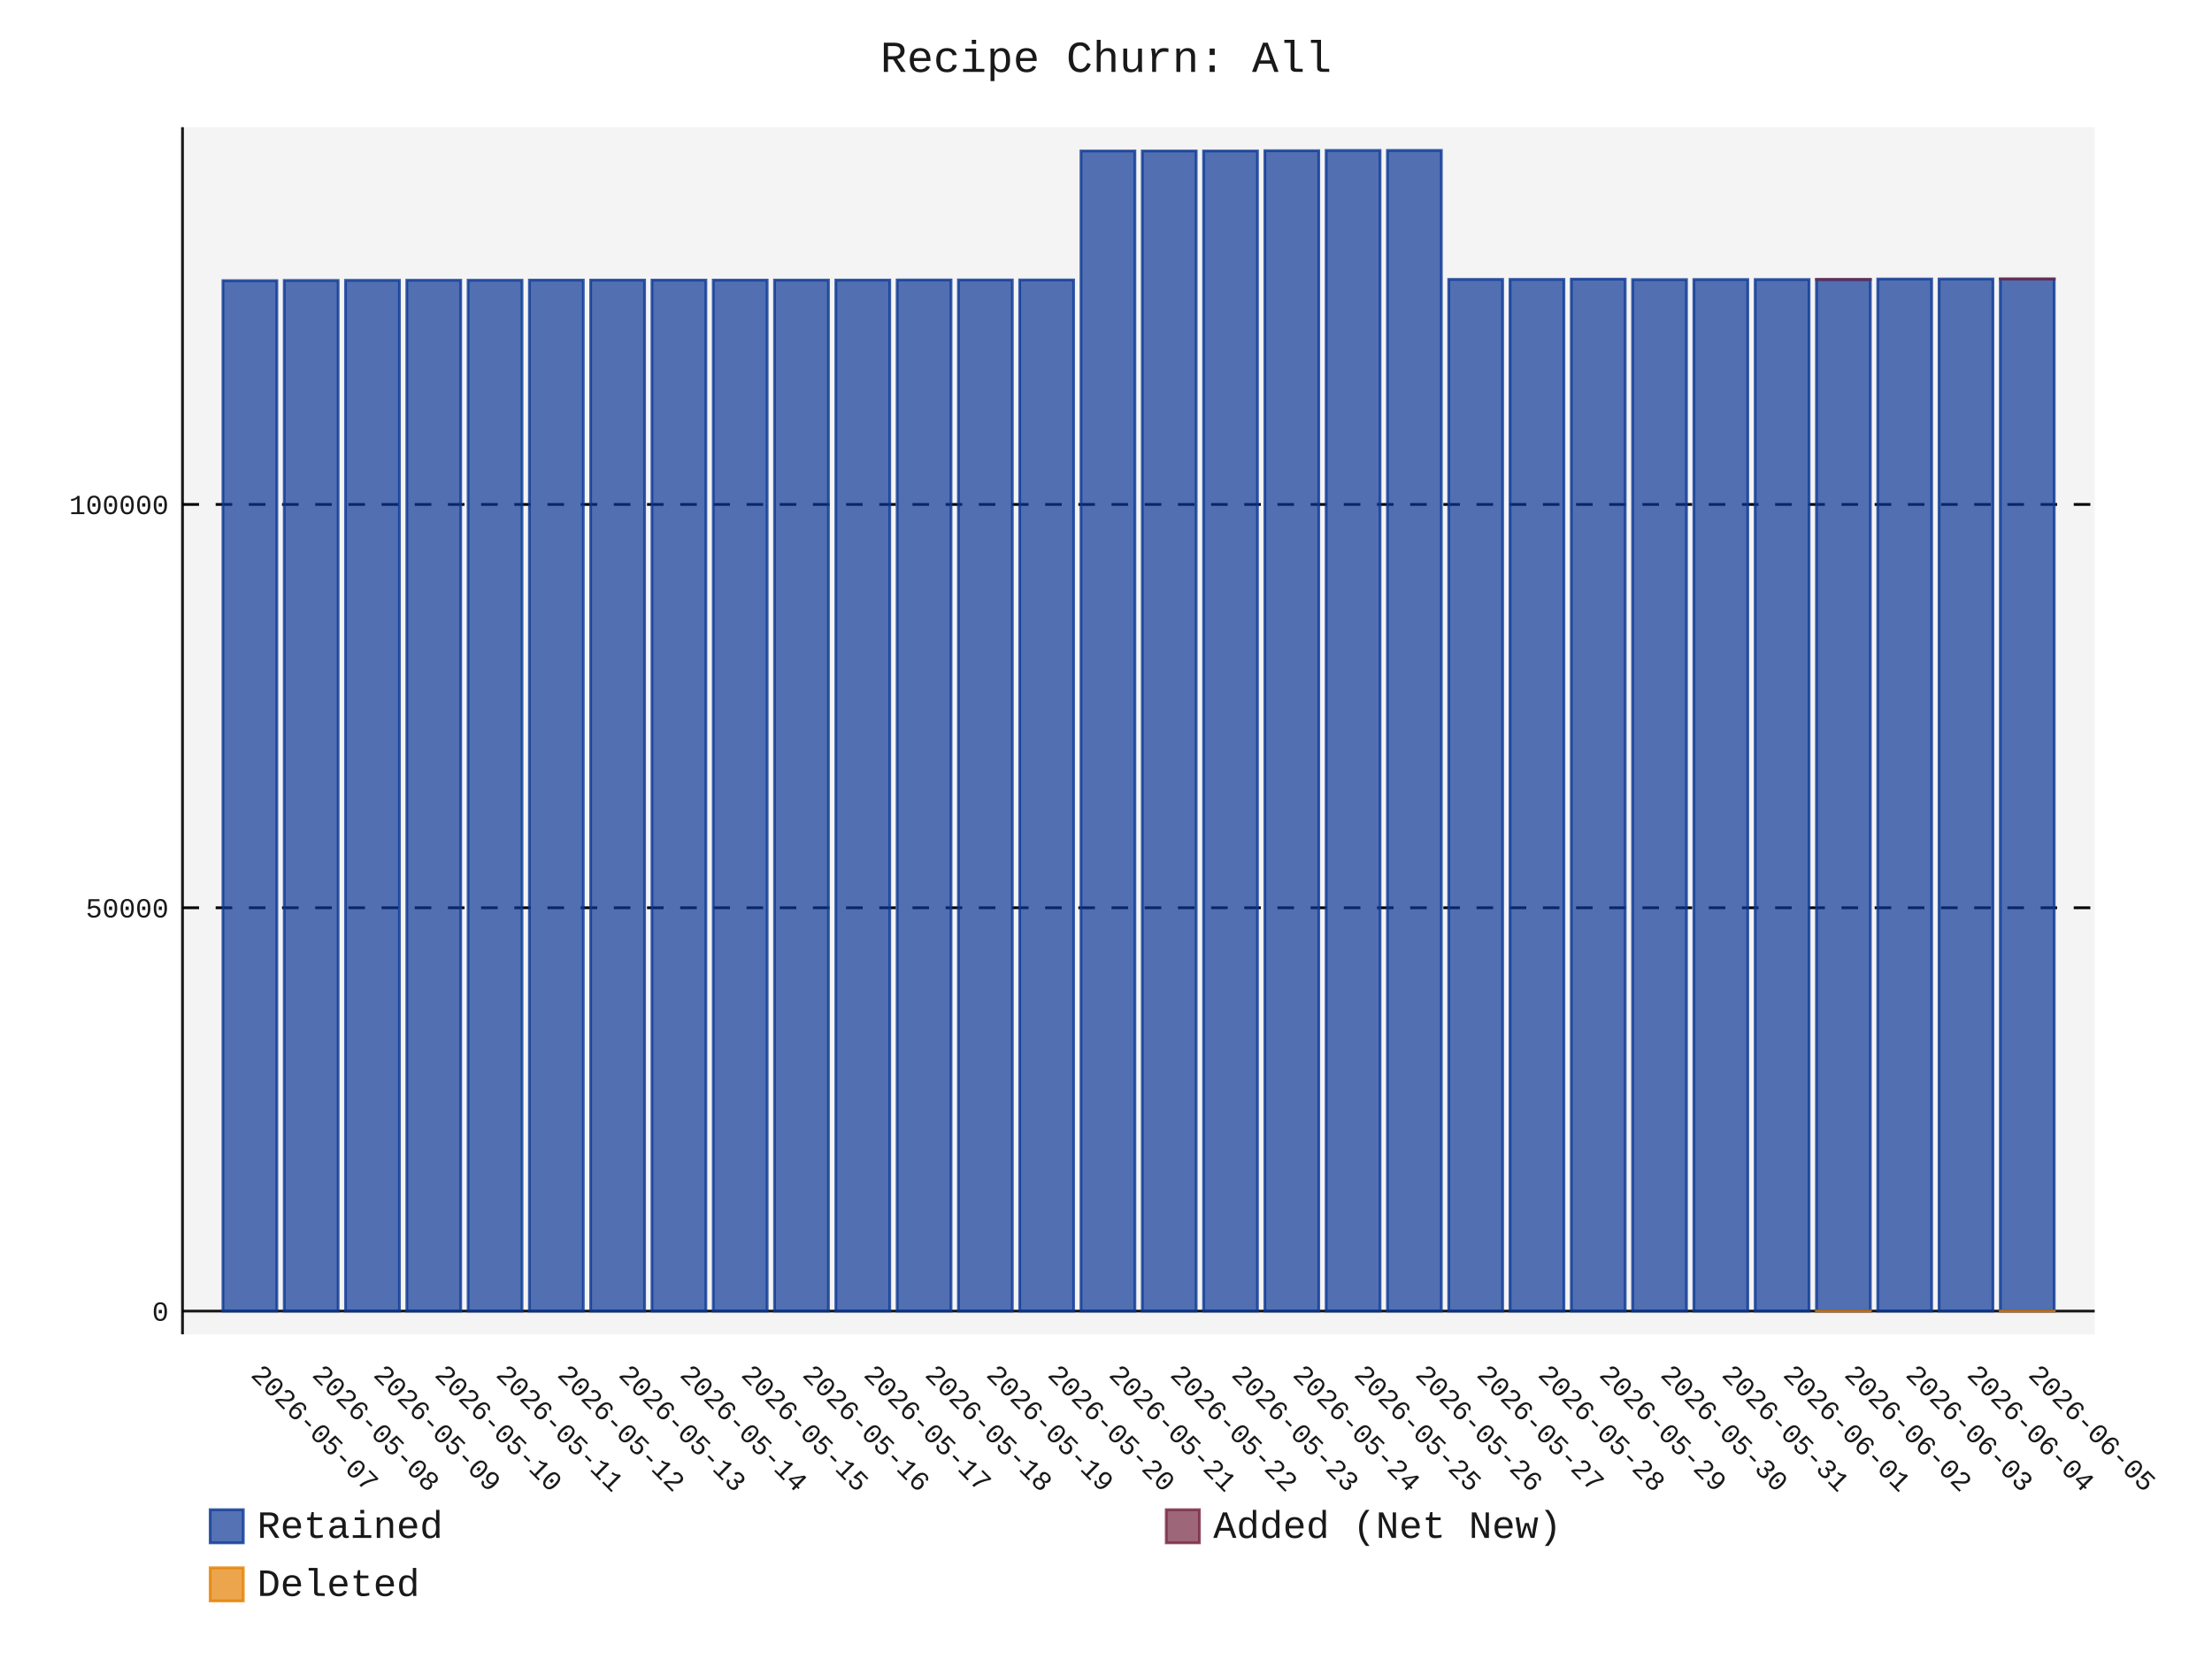
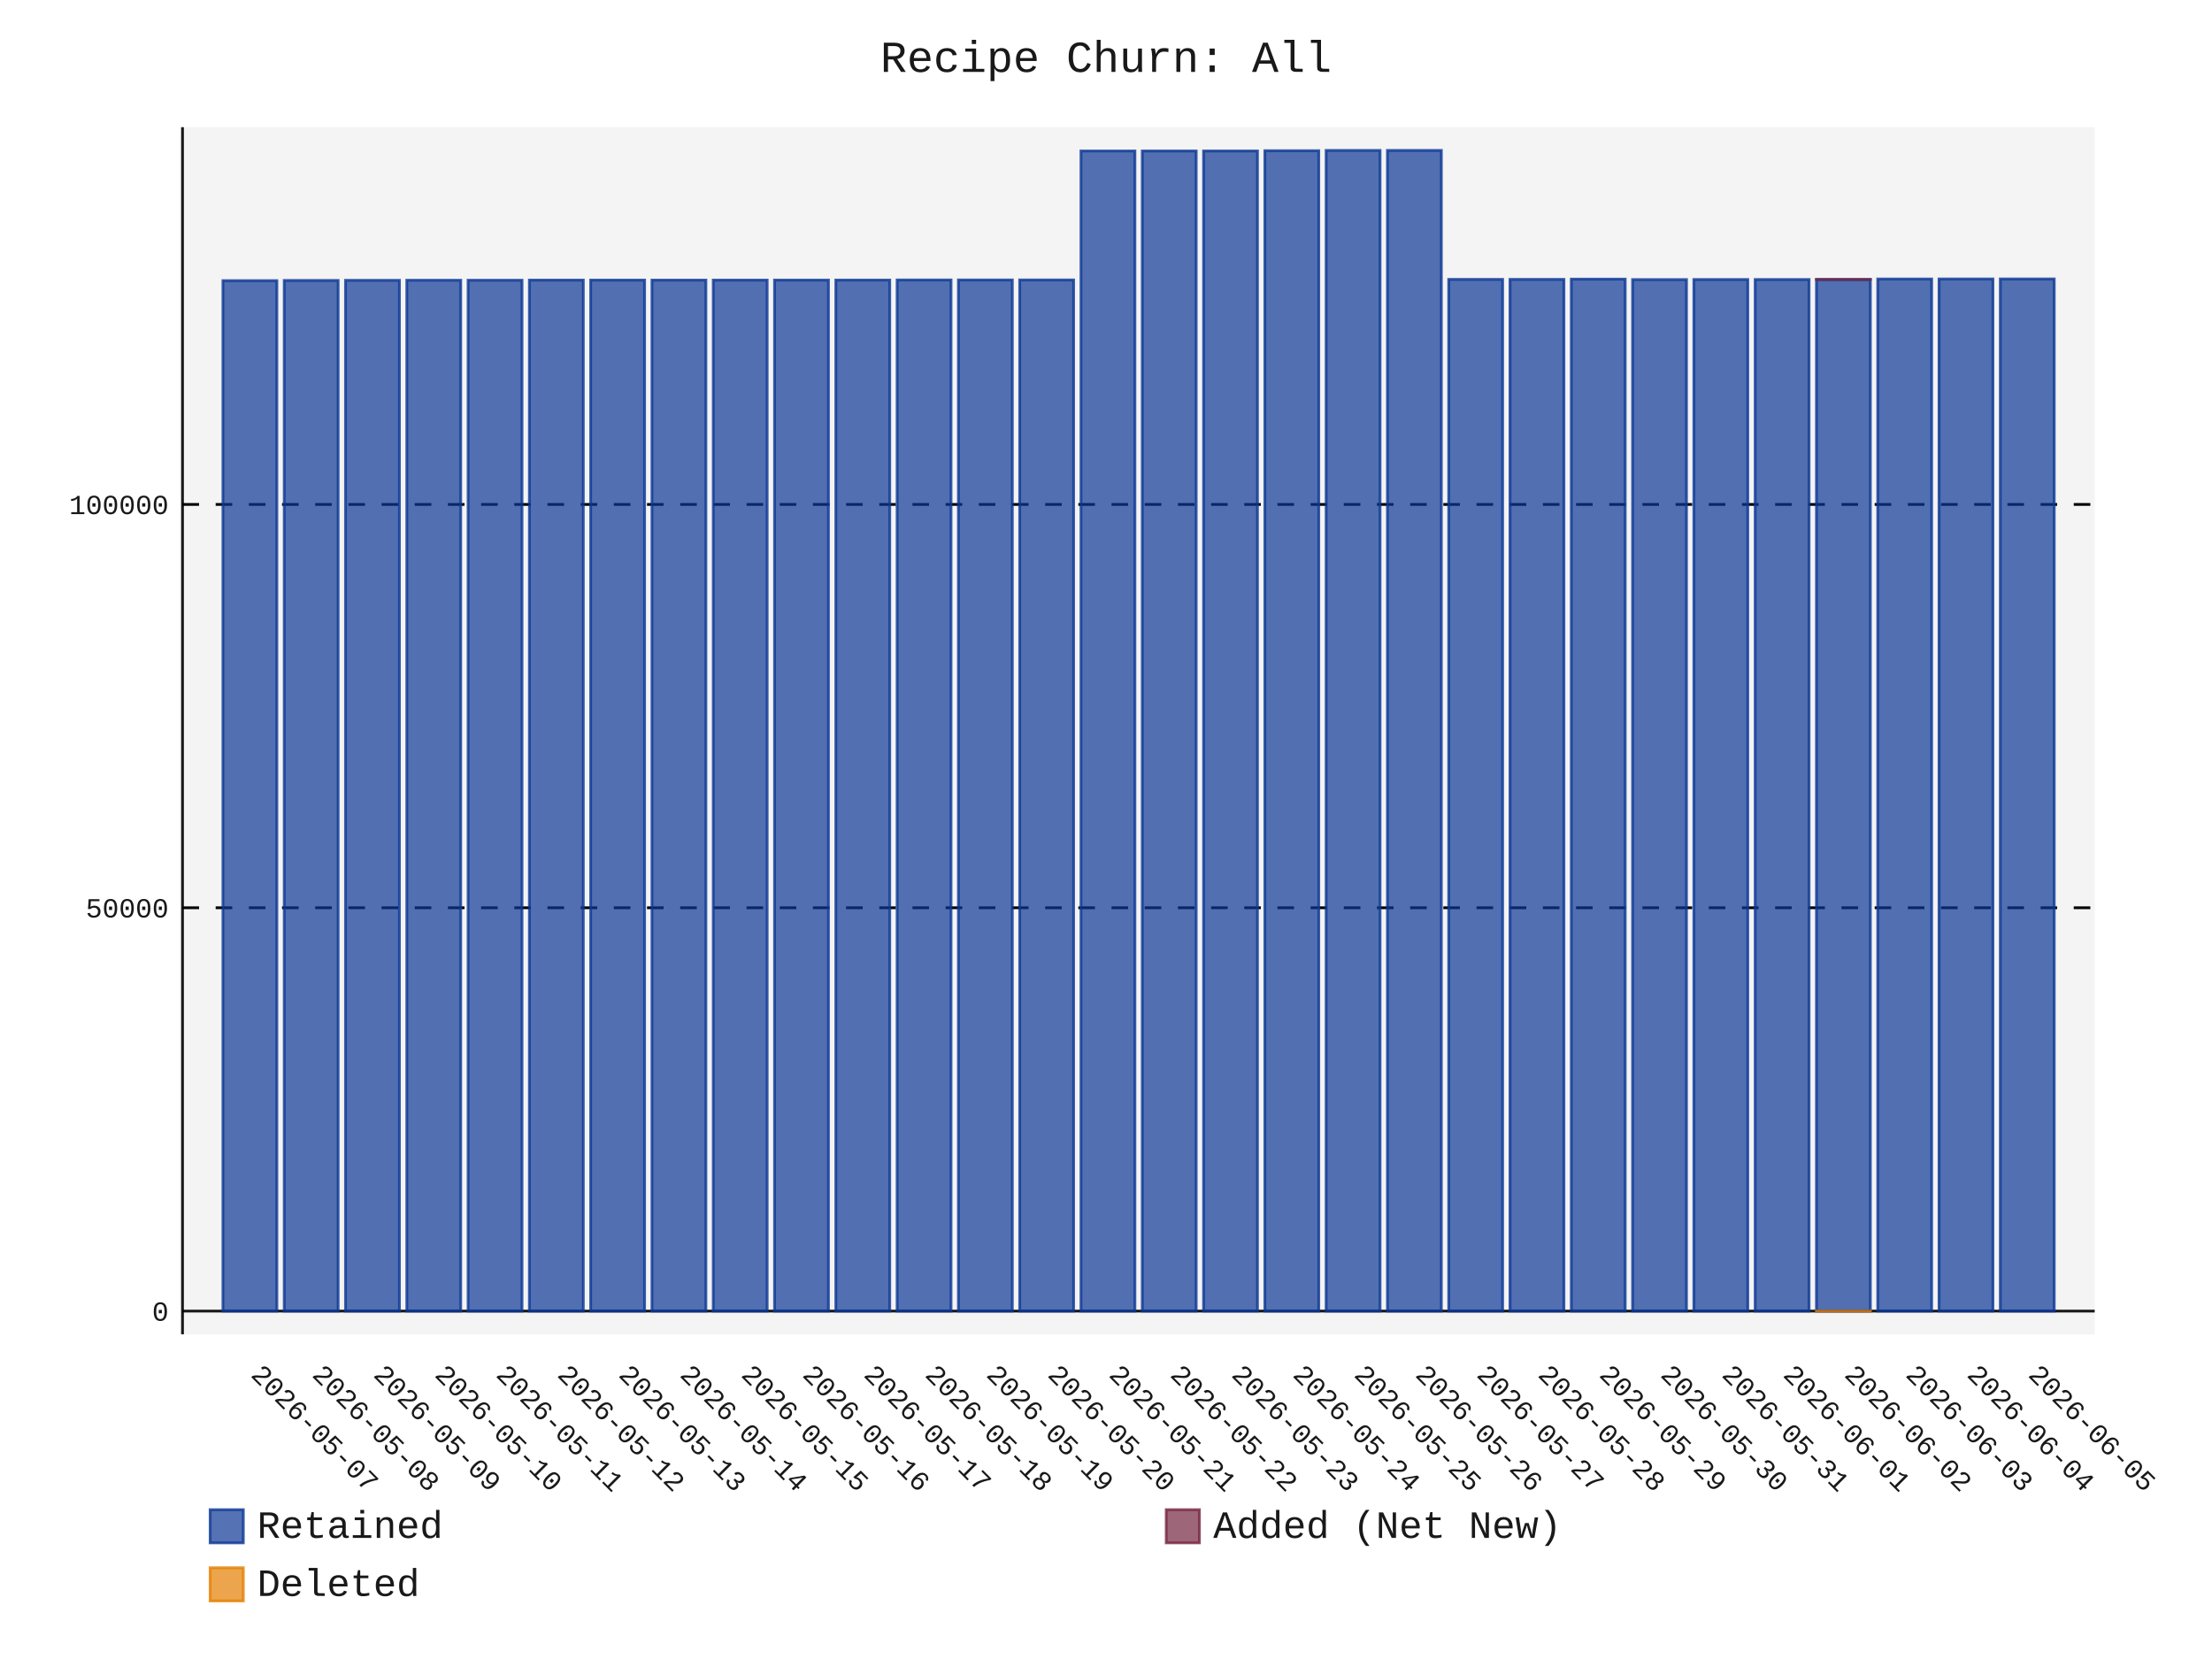
- <svg xmlns="http://www.w3.org/2000/svg" id="chart-e680f39e-a83c-4007-80bb-76a18e1006bb" class="pygal-chart" viewBox="0 0 800 600">
+ <svg xmlns="http://www.w3.org/2000/svg" id="chart-891408ae-e3d2-40ed-81cb-bfe854208720" class="pygal-chart" viewBox="0 0 800 600">
  <defs>
-     <style type="text/css">#chart-e680f39e-a83c-4007-80bb-76a18e1006bb{-webkit-user-select:none;-webkit-font-smoothing:antialiased;font-family:Consolas,"Liberation Mono",Menlo,Courier,monospace}#chart-e680f39e-a83c-4007-80bb-76a18e1006bb .title{font-family:Consolas,"Liberation Mono",Menlo,Courier,monospace;font-size:16px}#chart-e680f39e-a83c-4007-80bb-76a18e1006bb .legends .legend text{font-family:Consolas,"Liberation Mono",Menlo,Courier,monospace;font-size:14px}#chart-e680f39e-a83c-4007-80bb-76a18e1006bb .axis text{font-family:Consolas,"Liberation Mono",Menlo,Courier,monospace;font-size:10px}#chart-e680f39e-a83c-4007-80bb-76a18e1006bb .axis text.major{font-family:Consolas,"Liberation Mono",Menlo,Courier,monospace;font-size:10px}#chart-e680f39e-a83c-4007-80bb-76a18e1006bb .text-overlay text.value{font-family:Consolas,"Liberation Mono",Menlo,Courier,monospace;font-size:16px}#chart-e680f39e-a83c-4007-80bb-76a18e1006bb .text-overlay text.label{font-family:Consolas,"Liberation Mono",Menlo,Courier,monospace;font-size:10px}#chart-e680f39e-a83c-4007-80bb-76a18e1006bb .tooltip{font-family:Consolas,"Liberation Mono",Menlo,Courier,monospace;font-size:14px}#chart-e680f39e-a83c-4007-80bb-76a18e1006bb text.no_data{font-family:Consolas,"Liberation Mono",Menlo,Courier,monospace;font-size:64px}
- #chart-e680f39e-a83c-4007-80bb-76a18e1006bb{background-color:transparent}#chart-e680f39e-a83c-4007-80bb-76a18e1006bb path,#chart-e680f39e-a83c-4007-80bb-76a18e1006bb line,#chart-e680f39e-a83c-4007-80bb-76a18e1006bb rect,#chart-e680f39e-a83c-4007-80bb-76a18e1006bb circle{-webkit-transition:150ms;-moz-transition:150ms;transition:150ms}#chart-e680f39e-a83c-4007-80bb-76a18e1006bb .graph &gt; .background{fill:transparent}#chart-e680f39e-a83c-4007-80bb-76a18e1006bb .plot &gt; .background{fill:rgba(240,240,240,0.7)}#chart-e680f39e-a83c-4007-80bb-76a18e1006bb .graph{fill:rgba(0,0,0,0.9)}#chart-e680f39e-a83c-4007-80bb-76a18e1006bb text.no_data{fill:rgba(0,0,0,0.9)}#chart-e680f39e-a83c-4007-80bb-76a18e1006bb .title{fill:rgba(0,0,0,0.9)}#chart-e680f39e-a83c-4007-80bb-76a18e1006bb .legends .legend text{fill:rgba(0,0,0,0.9)}#chart-e680f39e-a83c-4007-80bb-76a18e1006bb .legends .legend:hover text{fill:rgba(0,0,0,0.9)}#chart-e680f39e-a83c-4007-80bb-76a18e1006bb .axis .line{stroke:rgba(0,0,0,0.9)}#chart-e680f39e-a83c-4007-80bb-76a18e1006bb .axis .guide.line{stroke:rgba(0,0,0,0.5)}#chart-e680f39e-a83c-4007-80bb-76a18e1006bb .axis .major.line{stroke:rgba(0,0,0,0.9)}#chart-e680f39e-a83c-4007-80bb-76a18e1006bb .axis text.major{fill:rgba(0,0,0,0.9)}#chart-e680f39e-a83c-4007-80bb-76a18e1006bb .axis.y .guides:hover .guide.line,#chart-e680f39e-a83c-4007-80bb-76a18e1006bb .line-graph .axis.x .guides:hover .guide.line,#chart-e680f39e-a83c-4007-80bb-76a18e1006bb .stackedline-graph .axis.x .guides:hover .guide.line,#chart-e680f39e-a83c-4007-80bb-76a18e1006bb .xy-graph .axis.x .guides:hover .guide.line{stroke:rgba(0,0,0,0.9)}#chart-e680f39e-a83c-4007-80bb-76a18e1006bb .axis .guides:hover text{fill:rgba(0,0,0,0.9)}#chart-e680f39e-a83c-4007-80bb-76a18e1006bb .reactive{fill-opacity:.7;stroke-opacity:.8;stroke-width:1}#chart-e680f39e-a83c-4007-80bb-76a18e1006bb .ci{stroke:rgba(0,0,0,0.9)}#chart-e680f39e-a83c-4007-80bb-76a18e1006bb .reactive.active,#chart-e680f39e-a83c-4007-80bb-76a18e1006bb .active .reactive{fill-opacity:.8;stroke-opacity:.9;stroke-width:4}#chart-e680f39e-a83c-4007-80bb-76a18e1006bb .ci .reactive.active{stroke-width:1.5}#chart-e680f39e-a83c-4007-80bb-76a18e1006bb .series text{fill:rgba(0,0,0,0.9)}#chart-e680f39e-a83c-4007-80bb-76a18e1006bb .tooltip rect{fill:rgba(240,240,240,0.7);stroke:rgba(0,0,0,0.9);-webkit-transition:opacity 150ms;-moz-transition:opacity 150ms;transition:opacity 150ms}#chart-e680f39e-a83c-4007-80bb-76a18e1006bb .tooltip .label{fill:rgba(0,0,0,0.9)}#chart-e680f39e-a83c-4007-80bb-76a18e1006bb .tooltip .label{fill:rgba(0,0,0,0.9)}#chart-e680f39e-a83c-4007-80bb-76a18e1006bb .tooltip .legend{font-size:.8em;fill:rgba(0,0,0,0.5)}#chart-e680f39e-a83c-4007-80bb-76a18e1006bb .tooltip .x_label{font-size:.6em;fill:rgba(0,0,0,0.9)}#chart-e680f39e-a83c-4007-80bb-76a18e1006bb .tooltip .xlink{font-size:.5em;text-decoration:underline}#chart-e680f39e-a83c-4007-80bb-76a18e1006bb .tooltip .value{font-size:1.5em}#chart-e680f39e-a83c-4007-80bb-76a18e1006bb .bound{font-size:.5em}#chart-e680f39e-a83c-4007-80bb-76a18e1006bb .max-value{font-size:.75em;fill:rgba(0,0,0,0.5)}#chart-e680f39e-a83c-4007-80bb-76a18e1006bb .map-element{fill:rgba(240,240,240,0.7);stroke:rgba(0,0,0,0.5) !important}#chart-e680f39e-a83c-4007-80bb-76a18e1006bb .map-element .reactive{fill-opacity:inherit;stroke-opacity:inherit}#chart-e680f39e-a83c-4007-80bb-76a18e1006bb .color-0,#chart-e680f39e-a83c-4007-80bb-76a18e1006bb .color-0 a:visited{stroke:rgb(12,55,149);fill:rgb(12,55,149)}#chart-e680f39e-a83c-4007-80bb-76a18e1006bb .color-1,#chart-e680f39e-a83c-4007-80bb-76a18e1006bb .color-1 a:visited{stroke:rgb(117,38,65);fill:rgb(117,38,65)}#chart-e680f39e-a83c-4007-80bb-76a18e1006bb .color-2,#chart-e680f39e-a83c-4007-80bb-76a18e1006bb .color-2 a:visited{stroke:rgb(228,127,0);fill:rgb(228,127,0)}#chart-e680f39e-a83c-4007-80bb-76a18e1006bb .text-overlay .color-0 text{fill:black}#chart-e680f39e-a83c-4007-80bb-76a18e1006bb .text-overlay .color-1 text{fill:black}#chart-e680f39e-a83c-4007-80bb-76a18e1006bb .text-overlay .color-2 text{fill:black}
- #chart-e680f39e-a83c-4007-80bb-76a18e1006bb text.no_data{text-anchor:middle}#chart-e680f39e-a83c-4007-80bb-76a18e1006bb .guide.line{fill:none}#chart-e680f39e-a83c-4007-80bb-76a18e1006bb .centered{text-anchor:middle}#chart-e680f39e-a83c-4007-80bb-76a18e1006bb .title{text-anchor:middle}#chart-e680f39e-a83c-4007-80bb-76a18e1006bb .legends .legend text{fill-opacity:1}#chart-e680f39e-a83c-4007-80bb-76a18e1006bb .axis.x text{text-anchor:middle}#chart-e680f39e-a83c-4007-80bb-76a18e1006bb .axis.x:not(.web) text[transform]{text-anchor:start}#chart-e680f39e-a83c-4007-80bb-76a18e1006bb .axis.x:not(.web) text[transform].backwards{text-anchor:end}#chart-e680f39e-a83c-4007-80bb-76a18e1006bb .axis.y text{text-anchor:end}#chart-e680f39e-a83c-4007-80bb-76a18e1006bb .axis.y text[transform].backwards{text-anchor:start}#chart-e680f39e-a83c-4007-80bb-76a18e1006bb .axis.y2 text{text-anchor:start}#chart-e680f39e-a83c-4007-80bb-76a18e1006bb .axis.y2 text[transform].backwards{text-anchor:end}#chart-e680f39e-a83c-4007-80bb-76a18e1006bb .axis .guide.line{stroke-dasharray:4,4;stroke:black}#chart-e680f39e-a83c-4007-80bb-76a18e1006bb .axis .major.guide.line{stroke-dasharray:6,6;stroke:black}#chart-e680f39e-a83c-4007-80bb-76a18e1006bb .horizontal .axis.y .guide.line,#chart-e680f39e-a83c-4007-80bb-76a18e1006bb .horizontal .axis.y2 .guide.line,#chart-e680f39e-a83c-4007-80bb-76a18e1006bb .vertical .axis.x .guide.line{opacity:0}#chart-e680f39e-a83c-4007-80bb-76a18e1006bb .horizontal .axis.always_show .guide.line,#chart-e680f39e-a83c-4007-80bb-76a18e1006bb .vertical .axis.always_show .guide.line{opacity:1 !important}#chart-e680f39e-a83c-4007-80bb-76a18e1006bb .axis.y .guides:hover .guide.line,#chart-e680f39e-a83c-4007-80bb-76a18e1006bb .axis.y2 .guides:hover .guide.line,#chart-e680f39e-a83c-4007-80bb-76a18e1006bb .axis.x .guides:hover .guide.line{opacity:1}#chart-e680f39e-a83c-4007-80bb-76a18e1006bb .axis .guides:hover text{opacity:1}#chart-e680f39e-a83c-4007-80bb-76a18e1006bb .nofill{fill:none}#chart-e680f39e-a83c-4007-80bb-76a18e1006bb .subtle-fill{fill-opacity:.2}#chart-e680f39e-a83c-4007-80bb-76a18e1006bb .dot{stroke-width:1px;fill-opacity:1;stroke-opacity:1}#chart-e680f39e-a83c-4007-80bb-76a18e1006bb .dot.active{stroke-width:5px}#chart-e680f39e-a83c-4007-80bb-76a18e1006bb .dot.negative{fill:transparent}#chart-e680f39e-a83c-4007-80bb-76a18e1006bb text,#chart-e680f39e-a83c-4007-80bb-76a18e1006bb tspan{stroke:none !important}#chart-e680f39e-a83c-4007-80bb-76a18e1006bb .series text.active{opacity:1}#chart-e680f39e-a83c-4007-80bb-76a18e1006bb .tooltip rect{fill-opacity:.95;stroke-width:.5}#chart-e680f39e-a83c-4007-80bb-76a18e1006bb .tooltip text{fill-opacity:1}#chart-e680f39e-a83c-4007-80bb-76a18e1006bb .showable{visibility:hidden}#chart-e680f39e-a83c-4007-80bb-76a18e1006bb .showable.shown{visibility:visible}#chart-e680f39e-a83c-4007-80bb-76a18e1006bb .gauge-background{fill:rgba(229,229,229,1);stroke:none}#chart-e680f39e-a83c-4007-80bb-76a18e1006bb .bg-lines{stroke:transparent;stroke-width:2px}</style>
+     <style type="text/css">#chart-891408ae-e3d2-40ed-81cb-bfe854208720{-webkit-user-select:none;-webkit-font-smoothing:antialiased;font-family:Consolas,"Liberation Mono",Menlo,Courier,monospace}#chart-891408ae-e3d2-40ed-81cb-bfe854208720 .title{font-family:Consolas,"Liberation Mono",Menlo,Courier,monospace;font-size:16px}#chart-891408ae-e3d2-40ed-81cb-bfe854208720 .legends .legend text{font-family:Consolas,"Liberation Mono",Menlo,Courier,monospace;font-size:14px}#chart-891408ae-e3d2-40ed-81cb-bfe854208720 .axis text{font-family:Consolas,"Liberation Mono",Menlo,Courier,monospace;font-size:10px}#chart-891408ae-e3d2-40ed-81cb-bfe854208720 .axis text.major{font-family:Consolas,"Liberation Mono",Menlo,Courier,monospace;font-size:10px}#chart-891408ae-e3d2-40ed-81cb-bfe854208720 .text-overlay text.value{font-family:Consolas,"Liberation Mono",Menlo,Courier,monospace;font-size:16px}#chart-891408ae-e3d2-40ed-81cb-bfe854208720 .text-overlay text.label{font-family:Consolas,"Liberation Mono",Menlo,Courier,monospace;font-size:10px}#chart-891408ae-e3d2-40ed-81cb-bfe854208720 .tooltip{font-family:Consolas,"Liberation Mono",Menlo,Courier,monospace;font-size:14px}#chart-891408ae-e3d2-40ed-81cb-bfe854208720 text.no_data{font-family:Consolas,"Liberation Mono",Menlo,Courier,monospace;font-size:64px}
+ #chart-891408ae-e3d2-40ed-81cb-bfe854208720{background-color:transparent}#chart-891408ae-e3d2-40ed-81cb-bfe854208720 path,#chart-891408ae-e3d2-40ed-81cb-bfe854208720 line,#chart-891408ae-e3d2-40ed-81cb-bfe854208720 rect,#chart-891408ae-e3d2-40ed-81cb-bfe854208720 circle{-webkit-transition:150ms;-moz-transition:150ms;transition:150ms}#chart-891408ae-e3d2-40ed-81cb-bfe854208720 .graph &gt; .background{fill:transparent}#chart-891408ae-e3d2-40ed-81cb-bfe854208720 .plot &gt; .background{fill:rgba(240,240,240,0.7)}#chart-891408ae-e3d2-40ed-81cb-bfe854208720 .graph{fill:rgba(0,0,0,0.9)}#chart-891408ae-e3d2-40ed-81cb-bfe854208720 text.no_data{fill:rgba(0,0,0,0.9)}#chart-891408ae-e3d2-40ed-81cb-bfe854208720 .title{fill:rgba(0,0,0,0.9)}#chart-891408ae-e3d2-40ed-81cb-bfe854208720 .legends .legend text{fill:rgba(0,0,0,0.9)}#chart-891408ae-e3d2-40ed-81cb-bfe854208720 .legends .legend:hover text{fill:rgba(0,0,0,0.9)}#chart-891408ae-e3d2-40ed-81cb-bfe854208720 .axis .line{stroke:rgba(0,0,0,0.9)}#chart-891408ae-e3d2-40ed-81cb-bfe854208720 .axis .guide.line{stroke:rgba(0,0,0,0.5)}#chart-891408ae-e3d2-40ed-81cb-bfe854208720 .axis .major.line{stroke:rgba(0,0,0,0.9)}#chart-891408ae-e3d2-40ed-81cb-bfe854208720 .axis text.major{fill:rgba(0,0,0,0.9)}#chart-891408ae-e3d2-40ed-81cb-bfe854208720 .axis.y .guides:hover .guide.line,#chart-891408ae-e3d2-40ed-81cb-bfe854208720 .line-graph .axis.x .guides:hover .guide.line,#chart-891408ae-e3d2-40ed-81cb-bfe854208720 .stackedline-graph .axis.x .guides:hover .guide.line,#chart-891408ae-e3d2-40ed-81cb-bfe854208720 .xy-graph .axis.x .guides:hover .guide.line{stroke:rgba(0,0,0,0.9)}#chart-891408ae-e3d2-40ed-81cb-bfe854208720 .axis .guides:hover text{fill:rgba(0,0,0,0.9)}#chart-891408ae-e3d2-40ed-81cb-bfe854208720 .reactive{fill-opacity:.7;stroke-opacity:.8;stroke-width:1}#chart-891408ae-e3d2-40ed-81cb-bfe854208720 .ci{stroke:rgba(0,0,0,0.9)}#chart-891408ae-e3d2-40ed-81cb-bfe854208720 .reactive.active,#chart-891408ae-e3d2-40ed-81cb-bfe854208720 .active .reactive{fill-opacity:.8;stroke-opacity:.9;stroke-width:4}#chart-891408ae-e3d2-40ed-81cb-bfe854208720 .ci .reactive.active{stroke-width:1.5}#chart-891408ae-e3d2-40ed-81cb-bfe854208720 .series text{fill:rgba(0,0,0,0.9)}#chart-891408ae-e3d2-40ed-81cb-bfe854208720 .tooltip rect{fill:rgba(240,240,240,0.7);stroke:rgba(0,0,0,0.9);-webkit-transition:opacity 150ms;-moz-transition:opacity 150ms;transition:opacity 150ms}#chart-891408ae-e3d2-40ed-81cb-bfe854208720 .tooltip .label{fill:rgba(0,0,0,0.9)}#chart-891408ae-e3d2-40ed-81cb-bfe854208720 .tooltip .label{fill:rgba(0,0,0,0.9)}#chart-891408ae-e3d2-40ed-81cb-bfe854208720 .tooltip .legend{font-size:.8em;fill:rgba(0,0,0,0.5)}#chart-891408ae-e3d2-40ed-81cb-bfe854208720 .tooltip .x_label{font-size:.6em;fill:rgba(0,0,0,0.9)}#chart-891408ae-e3d2-40ed-81cb-bfe854208720 .tooltip .xlink{font-size:.5em;text-decoration:underline}#chart-891408ae-e3d2-40ed-81cb-bfe854208720 .tooltip .value{font-size:1.5em}#chart-891408ae-e3d2-40ed-81cb-bfe854208720 .bound{font-size:.5em}#chart-891408ae-e3d2-40ed-81cb-bfe854208720 .max-value{font-size:.75em;fill:rgba(0,0,0,0.5)}#chart-891408ae-e3d2-40ed-81cb-bfe854208720 .map-element{fill:rgba(240,240,240,0.7);stroke:rgba(0,0,0,0.5) !important}#chart-891408ae-e3d2-40ed-81cb-bfe854208720 .map-element .reactive{fill-opacity:inherit;stroke-opacity:inherit}#chart-891408ae-e3d2-40ed-81cb-bfe854208720 .color-0,#chart-891408ae-e3d2-40ed-81cb-bfe854208720 .color-0 a:visited{stroke:rgb(12,55,149);fill:rgb(12,55,149)}#chart-891408ae-e3d2-40ed-81cb-bfe854208720 .color-1,#chart-891408ae-e3d2-40ed-81cb-bfe854208720 .color-1 a:visited{stroke:rgb(117,38,65);fill:rgb(117,38,65)}#chart-891408ae-e3d2-40ed-81cb-bfe854208720 .color-2,#chart-891408ae-e3d2-40ed-81cb-bfe854208720 .color-2 a:visited{stroke:rgb(228,127,0);fill:rgb(228,127,0)}#chart-891408ae-e3d2-40ed-81cb-bfe854208720 .text-overlay .color-0 text{fill:black}#chart-891408ae-e3d2-40ed-81cb-bfe854208720 .text-overlay .color-1 text{fill:black}#chart-891408ae-e3d2-40ed-81cb-bfe854208720 .text-overlay .color-2 text{fill:black}
+ #chart-891408ae-e3d2-40ed-81cb-bfe854208720 text.no_data{text-anchor:middle}#chart-891408ae-e3d2-40ed-81cb-bfe854208720 .guide.line{fill:none}#chart-891408ae-e3d2-40ed-81cb-bfe854208720 .centered{text-anchor:middle}#chart-891408ae-e3d2-40ed-81cb-bfe854208720 .title{text-anchor:middle}#chart-891408ae-e3d2-40ed-81cb-bfe854208720 .legends .legend text{fill-opacity:1}#chart-891408ae-e3d2-40ed-81cb-bfe854208720 .axis.x text{text-anchor:middle}#chart-891408ae-e3d2-40ed-81cb-bfe854208720 .axis.x:not(.web) text[transform]{text-anchor:start}#chart-891408ae-e3d2-40ed-81cb-bfe854208720 .axis.x:not(.web) text[transform].backwards{text-anchor:end}#chart-891408ae-e3d2-40ed-81cb-bfe854208720 .axis.y text{text-anchor:end}#chart-891408ae-e3d2-40ed-81cb-bfe854208720 .axis.y text[transform].backwards{text-anchor:start}#chart-891408ae-e3d2-40ed-81cb-bfe854208720 .axis.y2 text{text-anchor:start}#chart-891408ae-e3d2-40ed-81cb-bfe854208720 .axis.y2 text[transform].backwards{text-anchor:end}#chart-891408ae-e3d2-40ed-81cb-bfe854208720 .axis .guide.line{stroke-dasharray:4,4;stroke:black}#chart-891408ae-e3d2-40ed-81cb-bfe854208720 .axis .major.guide.line{stroke-dasharray:6,6;stroke:black}#chart-891408ae-e3d2-40ed-81cb-bfe854208720 .horizontal .axis.y .guide.line,#chart-891408ae-e3d2-40ed-81cb-bfe854208720 .horizontal .axis.y2 .guide.line,#chart-891408ae-e3d2-40ed-81cb-bfe854208720 .vertical .axis.x .guide.line{opacity:0}#chart-891408ae-e3d2-40ed-81cb-bfe854208720 .horizontal .axis.always_show .guide.line,#chart-891408ae-e3d2-40ed-81cb-bfe854208720 .vertical .axis.always_show .guide.line{opacity:1 !important}#chart-891408ae-e3d2-40ed-81cb-bfe854208720 .axis.y .guides:hover .guide.line,#chart-891408ae-e3d2-40ed-81cb-bfe854208720 .axis.y2 .guides:hover .guide.line,#chart-891408ae-e3d2-40ed-81cb-bfe854208720 .axis.x .guides:hover .guide.line{opacity:1}#chart-891408ae-e3d2-40ed-81cb-bfe854208720 .axis .guides:hover text{opacity:1}#chart-891408ae-e3d2-40ed-81cb-bfe854208720 .nofill{fill:none}#chart-891408ae-e3d2-40ed-81cb-bfe854208720 .subtle-fill{fill-opacity:.2}#chart-891408ae-e3d2-40ed-81cb-bfe854208720 .dot{stroke-width:1px;fill-opacity:1;stroke-opacity:1}#chart-891408ae-e3d2-40ed-81cb-bfe854208720 .dot.active{stroke-width:5px}#chart-891408ae-e3d2-40ed-81cb-bfe854208720 .dot.negative{fill:transparent}#chart-891408ae-e3d2-40ed-81cb-bfe854208720 text,#chart-891408ae-e3d2-40ed-81cb-bfe854208720 tspan{stroke:none !important}#chart-891408ae-e3d2-40ed-81cb-bfe854208720 .series text.active{opacity:1}#chart-891408ae-e3d2-40ed-81cb-bfe854208720 .tooltip rect{fill-opacity:.95;stroke-width:.5}#chart-891408ae-e3d2-40ed-81cb-bfe854208720 .tooltip text{fill-opacity:1}#chart-891408ae-e3d2-40ed-81cb-bfe854208720 .showable{visibility:hidden}#chart-891408ae-e3d2-40ed-81cb-bfe854208720 .showable.shown{visibility:visible}#chart-891408ae-e3d2-40ed-81cb-bfe854208720 .gauge-background{fill:rgba(229,229,229,1);stroke:none}#chart-891408ae-e3d2-40ed-81cb-bfe854208720 .bg-lines{stroke:transparent;stroke-width:2px}</style>
  </defs>
  <g class="graph stackedbar-graph vertical">
    <rect x="0" y="0" width="800" height="600" class="background" />
    <g transform="translate(66, 46)" class="plot">
      <rect x="0" y="0" width="691.574" height="436.574" class="background" />
      <g class="axis y always_show">
        <g class="guides">
          <path d="M0 428.172 h691.574" class="axis major line" />
          <text x="-5" y="431.672" class="major">0</text>
        </g>
        <g class="guides">
          <path d="M0 282.304 h691.574" class="major guide line" />
          <text x="-5" y="285.804" class="major">50000</text>
        </g>
        <g class="guides">
          <path d="M0 136.436 h691.574" class="major guide line" />
          <text x="-5" y="139.936" class="major">100000</text>
        </g>
      </g>
      <g class="axis x">
        <path d="M0 0 v436.574" class="line" />
        <g class="guides">
          <path d="M24.382 0 v436.574" class="guide line" />
          <text x="24.382" y="451.574" class="" transform="rotate(45 24.3824 451.5736)">2026-05-07</text>
        </g>
        <g class="guides">
          <path d="M46.548 0 v436.574" class="guide line" />
          <text x="46.548" y="451.574" class="" transform="rotate(45 46.54822 451.5736)">2026-05-08</text>
        </g>
        <g class="guides">
          <path d="M68.714 0 v436.574" class="guide line" />
          <text x="68.714" y="451.574" class="" transform="rotate(45 68.71404 451.5736)">2026-05-09</text>
        </g>
        <g class="guides">
          <path d="M90.88 0 v436.574" class="guide line" />
          <text x="90.88" y="451.574" class="" transform="rotate(45 90.87986 451.5736)">2026-05-10</text>
        </g>
        <g class="guides">
          <path d="M113.046 0 v436.574" class="guide line" />
          <text x="113.046" y="451.574" class="" transform="rotate(45 113.0457 451.5736)">2026-05-11</text>
        </g>
        <g class="guides">
          <path d="M135.212 0 v436.574" class="guide line" />
          <text x="135.212" y="451.574" class="" transform="rotate(45 135.2115 451.5736)">2026-05-12</text>
        </g>
        <g class="guides">
          <path d="M157.377 0 v436.574" class="guide line" />
          <text x="157.377" y="451.574" class="" transform="rotate(45 157.3773 451.5736)">2026-05-13</text>
        </g>
        <g class="guides">
          <path d="M179.543 0 v436.574" class="guide line" />
          <text x="179.543" y="451.574" class="" transform="rotate(45 179.5431 451.5736)">2026-05-14</text>
        </g>
        <g class="guides">
          <path d="M201.709 0 v436.574" class="guide line" />
          <text x="201.709" y="451.574" class="" transform="rotate(45 201.709 451.5736)">2026-05-15</text>
        </g>
        <g class="guides">
          <path d="M223.875 0 v436.574" class="guide line" />
          <text x="223.875" y="451.574" class="" transform="rotate(45 223.8748 451.5736)">2026-05-16</text>
        </g>
        <g class="guides">
          <path d="M246.041 0 v436.574" class="guide line" />
          <text x="246.041" y="451.574" class="" transform="rotate(45 246.0406 451.5736)">2026-05-17</text>
        </g>
        <g class="guides">
          <path d="M268.206 0 v436.574" class="guide line" />
          <text x="268.206" y="451.574" class="" transform="rotate(45 268.2064 451.5736)">2026-05-18</text>
        </g>
        <g class="guides">
          <path d="M290.372 0 v436.574" class="guide line" />
          <text x="290.372" y="451.574" class="" transform="rotate(45 290.3722 451.5736)">2026-05-19</text>
        </g>
        <g class="guides">
          <path d="M312.538 0 v436.574" class="guide line" />
          <text x="312.538" y="451.574" class="" transform="rotate(45 312.5381 451.5736)">2026-05-20</text>
        </g>
        <g class="guides">
          <path d="M334.704 0 v436.574" class="guide line" />
          <text x="334.704" y="451.574" class="" transform="rotate(45 334.7039 451.5736)">2026-05-21</text>
        </g>
        <g class="guides">
          <path d="M356.87 0 v436.574" class="guide line" />
          <text x="356.87" y="451.574" class="" transform="rotate(45 356.8697 451.5736)">2026-05-22</text>
        </g>
        <g class="guides">
          <path d="M379.036 0 v436.574" class="guide line" />
          <text x="379.036" y="451.574" class="" transform="rotate(45 379.0355 451.5736)">2026-05-23</text>
        </g>
        <g class="guides">
          <path d="M401.201 0 v436.574" class="guide line" />
          <text x="401.201" y="451.574" class="" transform="rotate(45 401.2013 451.5736)">2026-05-24</text>
        </g>
        <g class="guides">
          <path d="M423.367 0 v436.574" class="guide line" />
          <text x="423.367" y="451.574" class="" transform="rotate(45 423.3672 451.5736)">2026-05-25</text>
        </g>
        <g class="guides">
          <path d="M445.533 0 v436.574" class="guide line" />
          <text x="445.533" y="451.574" class="" transform="rotate(45 445.533 451.5736)">2026-05-26</text>
        </g>
        <g class="guides">
          <path d="M467.699 0 v436.574" class="guide line" />
          <text x="467.699" y="451.574" class="" transform="rotate(45 467.6988 451.5736)">2026-05-27</text>
        </g>
        <g class="guides">
          <path d="M489.865 0 v436.574" class="guide line" />
          <text x="489.865" y="451.574" class="" transform="rotate(45 489.8646 451.5736)">2026-05-28</text>
        </g>
        <g class="guides">
          <path d="M512.03 0 v436.574" class="guide line" />
          <text x="512.03" y="451.574" class="" transform="rotate(45 512.0304 451.5736)">2026-05-29</text>
        </g>
        <g class="guides">
          <path d="M534.196 0 v436.574" class="guide line" />
          <text x="534.196" y="451.574" class="" transform="rotate(45 534.1963 451.5736)">2026-05-30</text>
        </g>
        <g class="guides">
          <path d="M556.362 0 v436.574" class="guide line" />
          <text x="556.362" y="451.574" class="" transform="rotate(45 556.3621 451.5736)">2026-05-31</text>
        </g>
        <g class="guides">
          <path d="M578.528 0 v436.574" class="guide line" />
          <text x="578.528" y="451.574" class="" transform="rotate(45 578.5279 451.5736)">2026-06-01</text>
        </g>
        <g class="guides">
          <path d="M600.694 0 v436.574" class="guide line" />
          <text x="600.694" y="451.574" class="" transform="rotate(45 600.6937 451.5736)">2026-06-02</text>
        </g>
        <g class="guides">
          <path d="M622.86 0 v436.574" class="guide line" />
          <text x="622.86" y="451.574" class="" transform="rotate(45 622.8596 451.5736)">2026-06-03</text>
        </g>
        <g class="guides">
          <path d="M645.025 0 v436.574" class="guide line" />
          <text x="645.025" y="451.574" class="" transform="rotate(45 645.0254 451.5736)">2026-06-04</text>
        </g>
        <g class="guides">
          <path d="M667.191 0 v436.574" class="guide line" />
          <text x="667.191" y="451.574" class="" transform="rotate(45 667.1912 451.5736)">2026-06-05</text>
        </g>
      </g>
      <g class="series serie-0 color-0">
        <g class="bars">
          <g class="bar">
            <rect x="14.629" y="55.494" rx="0" ry="0" width="19.506" height="372.679" class="rect reactive tooltip-trigger" />
          </g>
          <g class="bar">
            <rect x="36.795" y="55.421" rx="0" ry="0" width="19.506" height="372.751" class="rect reactive tooltip-trigger" />
          </g>
          <g class="bar">
            <rect x="58.961" y="55.374" rx="0" ry="0" width="19.506" height="372.798" class="rect reactive tooltip-trigger" />
          </g>
          <g class="bar">
            <rect x="81.127" y="55.345" rx="0" ry="0" width="19.506" height="372.827" class="rect reactive tooltip-trigger" />
          </g>
          <g class="bar">
            <rect x="103.293" y="55.342" rx="0" ry="0" width="19.506" height="372.83" class="rect reactive tooltip-trigger" />
          </g>
          <g class="bar">
            <rect x="125.459" y="55.298" rx="0" ry="0" width="19.506" height="372.874" class="rect reactive tooltip-trigger" />
          </g>
          <g class="bar">
            <rect x="147.624" y="55.295" rx="0" ry="0" width="19.506" height="372.877" class="rect reactive tooltip-trigger" />
          </g>
          <g class="bar">
            <rect x="169.79" y="55.301" rx="0" ry="0" width="19.506" height="372.871" class="rect reactive tooltip-trigger" />
          </g>
          <g class="bar">
            <rect x="191.956" y="55.298" rx="0" ry="0" width="19.506" height="372.874" class="rect reactive tooltip-trigger" />
          </g>
          <g class="bar">
            <rect x="214.122" y="55.289" rx="0" ry="0" width="19.506" height="372.883" class="rect reactive tooltip-trigger" />
          </g>
          <g class="bar">
            <rect x="236.288" y="55.286" rx="0" ry="0" width="19.506" height="372.886" class="rect reactive tooltip-trigger" />
          </g>
          <g class="bar">
            <rect x="258.453" y="55.248" rx="0" ry="0" width="19.506" height="372.924" class="rect reactive tooltip-trigger" />
          </g>
          <g class="bar">
            <rect x="280.619" y="55.246" rx="0" ry="0" width="19.506" height="372.927" class="rect reactive tooltip-trigger" />
          </g>
          <g class="bar">
            <rect x="302.785" y="55.243" rx="0" ry="0" width="19.506" height="372.929" class="rect reactive tooltip-trigger" />
          </g>
          <g class="bar">
            <rect x="324.951" y="8.6" rx="0" ry="0" width="19.506" height="419.572" class="rect reactive tooltip-trigger" />
          </g>
          <g class="bar">
            <rect x="347.117" y="8.597" rx="0" ry="0" width="19.506" height="419.575" class="rect reactive tooltip-trigger" />
          </g>
          <g class="bar">
            <rect x="369.283" y="8.597" rx="0" ry="0" width="19.506" height="419.575" class="rect reactive tooltip-trigger" />
          </g>
          <g class="bar">
            <rect x="391.448" y="8.504" rx="0" ry="0" width="19.506" height="419.669" class="rect reactive tooltip-trigger" />
          </g>
          <g class="bar">
            <rect x="413.614" y="8.399" rx="0" ry="0" width="19.506" height="419.774" class="rect reactive tooltip-trigger" />
          </g>
          <g class="bar">
            <rect x="435.78" y="8.396" rx="0" ry="0" width="19.506" height="419.776" class="rect reactive tooltip-trigger" />
          </g>
          <g class="bar">
            <rect x="457.946" y="55.038" rx="0" ry="0" width="19.506" height="373.134" class="rect reactive tooltip-trigger" />
          </g>
          <g class="bar">
            <rect x="480.112" y="55.036" rx="0" ry="0" width="19.506" height="373.137" class="rect reactive tooltip-trigger" />
          </g>
          <g class="bar">
            <rect x="502.277" y="54.948" rx="0" ry="0" width="19.506" height="373.224" class="rect reactive tooltip-trigger" />
          </g>
          <g class="bar">
            <rect x="524.443" y="55.108" rx="0" ry="0" width="19.506" height="373.064" class="rect reactive tooltip-trigger" />
          </g>
          <g class="bar">
            <rect x="546.609" y="55.082" rx="0" ry="0" width="19.506" height="373.09" class="rect reactive tooltip-trigger" />
          </g>
          <g class="bar">
            <rect x="568.775" y="55.082" rx="0" ry="0" width="19.506" height="373.09" class="rect reactive tooltip-trigger" />
          </g>
          <g class="bar">
            <rect x="590.941" y="55.079" rx="0" ry="0" width="19.506" height="373.093" class="rect reactive tooltip-trigger" />
          </g>
          <g class="bar">
            <rect x="613.107" y="54.904" rx="0" ry="0" width="19.506" height="373.268" class="rect reactive tooltip-trigger" />
          </g>
          <g class="bar">
            <rect x="635.272" y="54.89" rx="0" ry="0" width="19.506" height="373.282" class="rect reactive tooltip-trigger" />
          </g>
          <g class="bar">
-             <rect x="657.438" y="54.89" rx="0" ry="0" width="19.506" height="373.282" class="rect reactive tooltip-trigger" />
+             <rect x="657.438" y="54.884" rx="0" ry="0" width="19.506" height="373.288" class="rect reactive tooltip-trigger" />
          </g>
        </g>
      </g>
      <g class="series serie-1 color-1">
        <g class="bars">
          <g class="bar">
            <rect x="14.629" y="55.494" rx="0" ry="0" width="19.506" height="0.0" class="rect reactive tooltip-trigger" />
          </g>
          <g class="bar">
            <rect x="36.795" y="55.421" rx="0" ry="0" width="19.506" height="0.0" class="rect reactive tooltip-trigger" />
          </g>
          <g class="bar">
            <rect x="58.961" y="55.374" rx="0" ry="0" width="19.506" height="0.0" class="rect reactive tooltip-trigger" />
          </g>
          <g class="bar">
            <rect x="81.127" y="55.345" rx="0" ry="0" width="19.506" height="0.0" class="rect reactive tooltip-trigger" />
          </g>
          <g class="bar">
            <rect x="103.293" y="55.342" rx="0" ry="0" width="19.506" height="0.0" class="rect reactive tooltip-trigger" />
          </g>
          <g class="bar">
            <rect x="125.459" y="55.298" rx="0" ry="0" width="19.506" height="0.0" class="rect reactive tooltip-trigger" />
          </g>
          <g class="bar">
            <rect x="147.624" y="55.295" rx="0" ry="0" width="19.506" height="0.0" class="rect reactive tooltip-trigger" />
          </g>
          <g class="bar">
            <rect x="169.79" y="55.301" rx="0" ry="0" width="19.506" height="0.0" class="rect reactive tooltip-trigger" />
          </g>
          <g class="bar">
            <rect x="191.956" y="55.298" rx="0" ry="0" width="19.506" height="0.0" class="rect reactive tooltip-trigger" />
          </g>
          <g class="bar">
            <rect x="214.122" y="55.289" rx="0" ry="0" width="19.506" height="0.0" class="rect reactive tooltip-trigger" />
          </g>
          <g class="bar">
            <rect x="236.288" y="55.286" rx="0" ry="0" width="19.506" height="0.0" class="rect reactive tooltip-trigger" />
          </g>
          <g class="bar">
            <rect x="258.453" y="55.248" rx="0" ry="0" width="19.506" height="0.0" class="rect reactive tooltip-trigger" />
          </g>
          <g class="bar">
            <rect x="280.619" y="55.246" rx="0" ry="0" width="19.506" height="0.0" class="rect reactive tooltip-trigger" />
          </g>
          <g class="bar">
            <rect x="302.785" y="55.243" rx="0" ry="0" width="19.506" height="0.0" class="rect reactive tooltip-trigger" />
          </g>
          <g class="bar">
            <rect x="324.951" y="8.6" rx="0" ry="0" width="19.506" height="0.0" class="rect reactive tooltip-trigger" />
          </g>
          <g class="bar">
            <rect x="347.117" y="8.597" rx="0" ry="0" width="19.506" height="0.0" class="rect reactive tooltip-trigger" />
          </g>
          <g class="bar">
            <rect x="369.283" y="8.597" rx="0" ry="0" width="19.506" height="0.0" class="rect reactive tooltip-trigger" />
          </g>
          <g class="bar">
            <rect x="391.448" y="8.504" rx="0" ry="0" width="19.506" height="0.0" class="rect reactive tooltip-trigger" />
          </g>
          <g class="bar">
            <rect x="413.614" y="8.399" rx="0" ry="0" width="19.506" height="0.0" class="rect reactive tooltip-trigger" />
          </g>
          <g class="bar">
            <rect x="435.78" y="8.396" rx="0" ry="0" width="19.506" height="0.0" class="rect reactive tooltip-trigger" />
          </g>
          <g class="bar">
            <rect x="457.946" y="55.038" rx="0" ry="0" width="19.506" height="0.0" class="rect reactive tooltip-trigger" />
          </g>
          <g class="bar">
            <rect x="480.112" y="55.036" rx="0" ry="0" width="19.506" height="0.0" class="rect reactive tooltip-trigger" />
          </g>
          <g class="bar">
            <rect x="502.277" y="54.948" rx="0" ry="0" width="19.506" height="0.0" class="rect reactive tooltip-trigger" />
          </g>
          <g class="bar">
            <rect x="524.443" y="55.108" rx="0" ry="0" width="19.506" height="0.0" class="rect reactive tooltip-trigger" />
          </g>
          <g class="bar">
            <rect x="546.609" y="55.082" rx="0" ry="0" width="19.506" height="0.0" class="rect reactive tooltip-trigger" />
          </g>
          <g class="bar">
            <rect x="568.775" y="55.082" rx="0" ry="0" width="19.506" height="0.0" class="rect reactive tooltip-trigger" />
          </g>
          <g class="bar">
            <rect x="590.941" y="55.073" rx="0" ry="0" width="19.506" height="0.006" class="rect reactive tooltip-trigger" />
          </g>
          <g class="bar">
            <rect x="613.107" y="54.904" rx="0" ry="0" width="19.506" height="0.0" class="rect reactive tooltip-trigger" />
          </g>
          <g class="bar">
            <rect x="635.272" y="54.89" rx="0" ry="0" width="19.506" height="0.0" class="rect reactive tooltip-trigger" />
          </g>
          <g class="bar">
-             <rect x="657.438" y="54.884" rx="0" ry="0" width="19.506" height="0.006" class="rect reactive tooltip-trigger" />
+             <rect x="657.438" y="54.884" rx="0" ry="0" width="19.506" height="0.0" class="rect reactive tooltip-trigger" />
          </g>
        </g>
      </g>
      <g class="series serie-2 color-2">
        <g class="bars">
          <g class="bar">
            <rect x="14.629" y="55.494" rx="0" ry="0" width="19.506" height="0.0" class="rect reactive tooltip-trigger" />
          </g>
          <g class="bar">
            <rect x="36.795" y="55.421" rx="0" ry="0" width="19.506" height="0.0" class="rect reactive tooltip-trigger" />
          </g>
          <g class="bar">
            <rect x="58.961" y="55.374" rx="0" ry="0" width="19.506" height="0.0" class="rect reactive tooltip-trigger" />
          </g>
          <g class="bar">
            <rect x="81.127" y="55.345" rx="0" ry="0" width="19.506" height="0.0" class="rect reactive tooltip-trigger" />
          </g>
          <g class="bar">
            <rect x="103.293" y="55.342" rx="0" ry="0" width="19.506" height="0.0" class="rect reactive tooltip-trigger" />
          </g>
          <g class="bar">
            <rect x="125.459" y="55.298" rx="0" ry="0" width="19.506" height="0.0" class="rect reactive tooltip-trigger" />
          </g>
          <g class="bar">
            <rect x="147.624" y="55.295" rx="0" ry="0" width="19.506" height="0.0" class="rect reactive tooltip-trigger" />
          </g>
          <g class="bar">
            <rect x="169.79" y="55.301" rx="0" ry="0" width="19.506" height="0.0" class="rect reactive tooltip-trigger" />
          </g>
          <g class="bar">
            <rect x="191.956" y="55.298" rx="0" ry="0" width="19.506" height="0.0" class="rect reactive tooltip-trigger" />
          </g>
          <g class="bar">
            <rect x="214.122" y="55.289" rx="0" ry="0" width="19.506" height="0.0" class="rect reactive tooltip-trigger" />
          </g>
          <g class="bar">
            <rect x="236.288" y="55.286" rx="0" ry="0" width="19.506" height="0.0" class="rect reactive tooltip-trigger" />
          </g>
          <g class="bar">
            <rect x="258.453" y="55.248" rx="0" ry="0" width="19.506" height="0.0" class="rect reactive tooltip-trigger" />
          </g>
          <g class="bar">
            <rect x="280.619" y="55.246" rx="0" ry="0" width="19.506" height="0.0" class="rect reactive tooltip-trigger" />
          </g>
          <g class="bar">
            <rect x="302.785" y="55.243" rx="0" ry="0" width="19.506" height="0.0" class="rect reactive tooltip-trigger" />
          </g>
          <g class="bar">
            <rect x="324.951" y="8.6" rx="0" ry="0" width="19.506" height="0.0" class="rect reactive tooltip-trigger" />
          </g>
          <g class="bar">
            <rect x="347.117" y="8.597" rx="0" ry="0" width="19.506" height="0.0" class="rect reactive tooltip-trigger" />
          </g>
          <g class="bar">
            <rect x="369.283" y="8.597" rx="0" ry="0" width="19.506" height="0.0" class="rect reactive tooltip-trigger" />
          </g>
          <g class="bar">
            <rect x="391.448" y="8.504" rx="0" ry="0" width="19.506" height="0.0" class="rect reactive tooltip-trigger" />
          </g>
          <g class="bar">
            <rect x="413.614" y="8.399" rx="0" ry="0" width="19.506" height="0.0" class="rect reactive tooltip-trigger" />
          </g>
          <g class="bar">
            <rect x="435.78" y="8.396" rx="0" ry="0" width="19.506" height="0.0" class="rect reactive tooltip-trigger" />
          </g>
          <g class="bar">
            <rect x="457.946" y="55.038" rx="0" ry="0" width="19.506" height="0.0" class="rect reactive tooltip-trigger" />
          </g>
          <g class="bar">
            <rect x="480.112" y="55.036" rx="0" ry="0" width="19.506" height="0.0" class="rect reactive tooltip-trigger" />
          </g>
          <g class="bar">
            <rect x="502.277" y="54.948" rx="0" ry="0" width="19.506" height="0.0" class="rect reactive tooltip-trigger" />
          </g>
          <g class="bar">
            <rect x="524.443" y="55.108" rx="0" ry="0" width="19.506" height="0.0" class="rect reactive tooltip-trigger" />
          </g>
          <g class="bar">
            <rect x="546.609" y="55.082" rx="0" ry="0" width="19.506" height="0.0" class="rect reactive tooltip-trigger" />
          </g>
          <g class="bar">
            <rect x="568.775" y="55.082" rx="0" ry="0" width="19.506" height="0.0" class="rect reactive tooltip-trigger" />
          </g>
          <g class="bar">
            <rect x="590.941" y="428.172" rx="0" ry="0" width="19.506" height="0.006" class="rect reactive tooltip-trigger" />
          </g>
          <g class="bar">
            <rect x="613.107" y="54.904" rx="0" ry="0" width="19.506" height="0.0" class="rect reactive tooltip-trigger" />
          </g>
          <g class="bar">
            <rect x="635.272" y="54.89" rx="0" ry="0" width="19.506" height="0.0" class="rect reactive tooltip-trigger" />
          </g>
          <g class="bar">
-             <rect x="657.438" y="428.172" rx="0" ry="0" width="19.506" height="0.006" class="rect reactive tooltip-trigger" />
+             <rect x="657.438" y="54.884" rx="0" ry="0" width="19.506" height="0.0" class="rect reactive tooltip-trigger" />
          </g>
        </g>
      </g>
    </g>
    <g class="titles">
      <text x="400.0" y="26" class="title plot_title">Recipe Churn: All</text>
    </g>
    <g transform="translate(66, 46)" class="plot overlay">
      <g class="series serie-0 color-0" />
      <g class="series serie-1 color-1" />
      <g class="series serie-2 color-2" />
    </g>
    <g transform="translate(66, 46)" class="plot text-overlay">
      <g class="series serie-0 color-0" />
      <g class="series serie-1 color-1" />
      <g class="series serie-2 color-2" />
    </g>
    <g transform="translate(66, 46)" class="plot tooltip-overlay">
      <g transform="translate(0 0)" style="opacity: 0" class="tooltip">
        <rect rx="0" ry="0" width="0" height="0" class="tooltip-box" />
        <g class="text" />
      </g>
    </g>
    <g transform="translate(76, 545)" class="legends">
      <g id="activate-serie-0" class="legend reactive activate-serie">
        <rect x="0.0" y="1.0" width="12" height="12" class="color-0 reactive" />
        <text x="17.0" y="11.2">Retained</text>
      </g>
      <g id="activate-serie-1" class="legend reactive activate-serie">
        <rect x="345.787" y="1.0" width="12" height="12" class="color-1 reactive" />
        <text x="362.787" y="11.2">Added (Net New)</text>
      </g>
      <g id="activate-serie-2" class="legend reactive activate-serie">
        <rect x="0.0" y="22.0" width="12" height="12" class="color-2 reactive" />
        <text x="17.0" y="32.2">Deleted</text>
      </g>
    </g>
  </g>
</svg>
